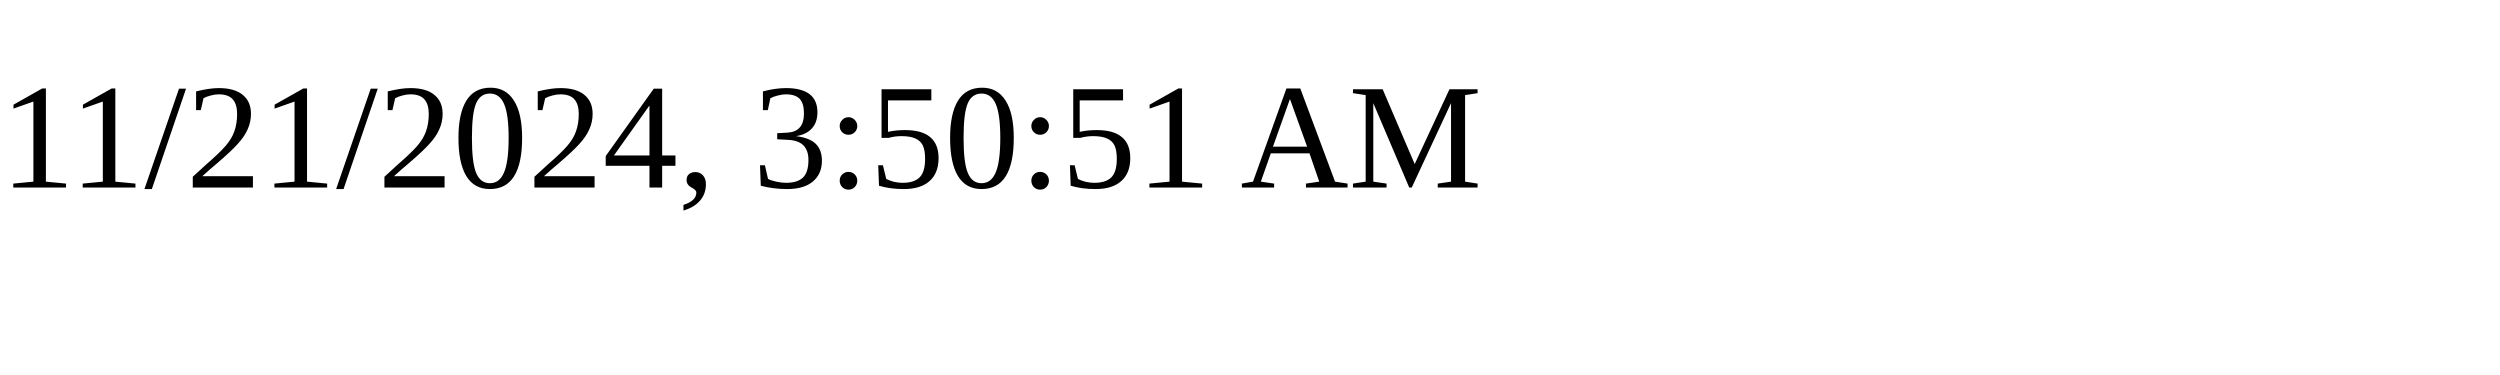
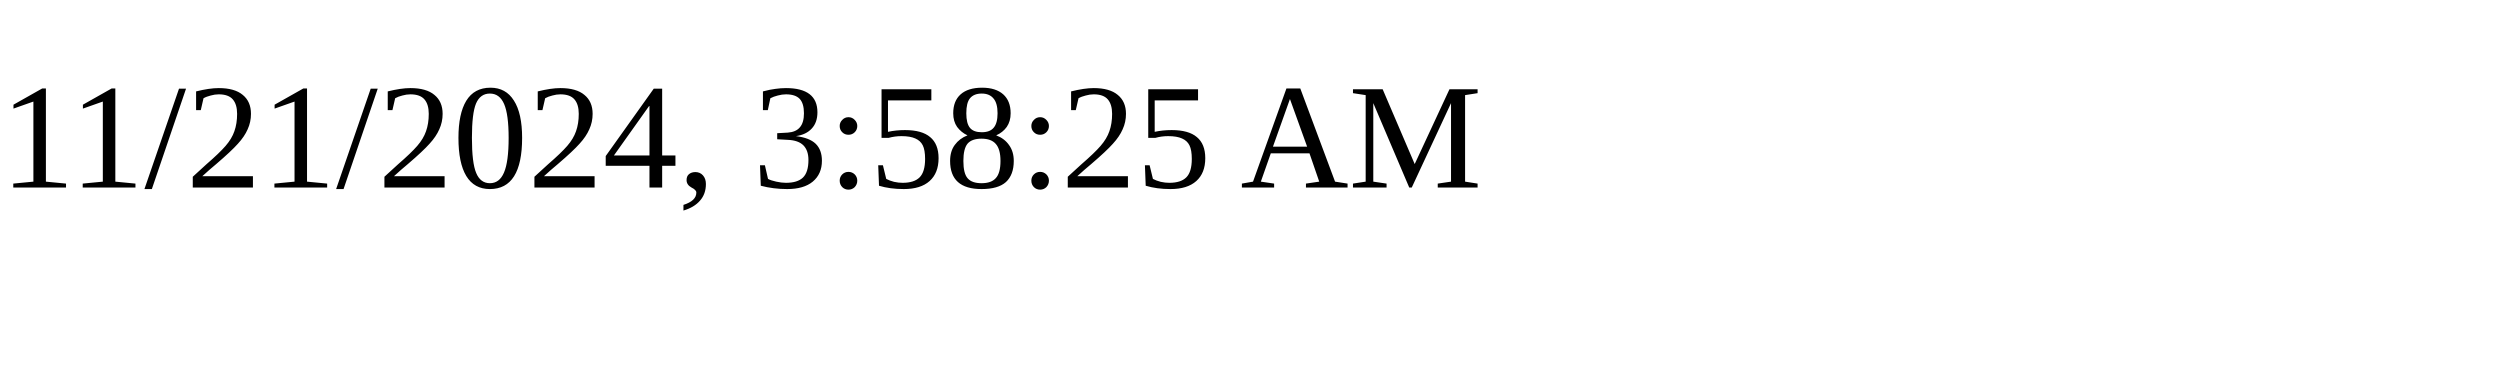
<svg xmlns="http://www.w3.org/2000/svg" height="30" width="200">
-   <text x="0" y="15">11/21/2024, 3:50:51 AM</text>
+   <text x="0" y="15">11/21/2024, 3:58:25 AM</text>
</svg>
